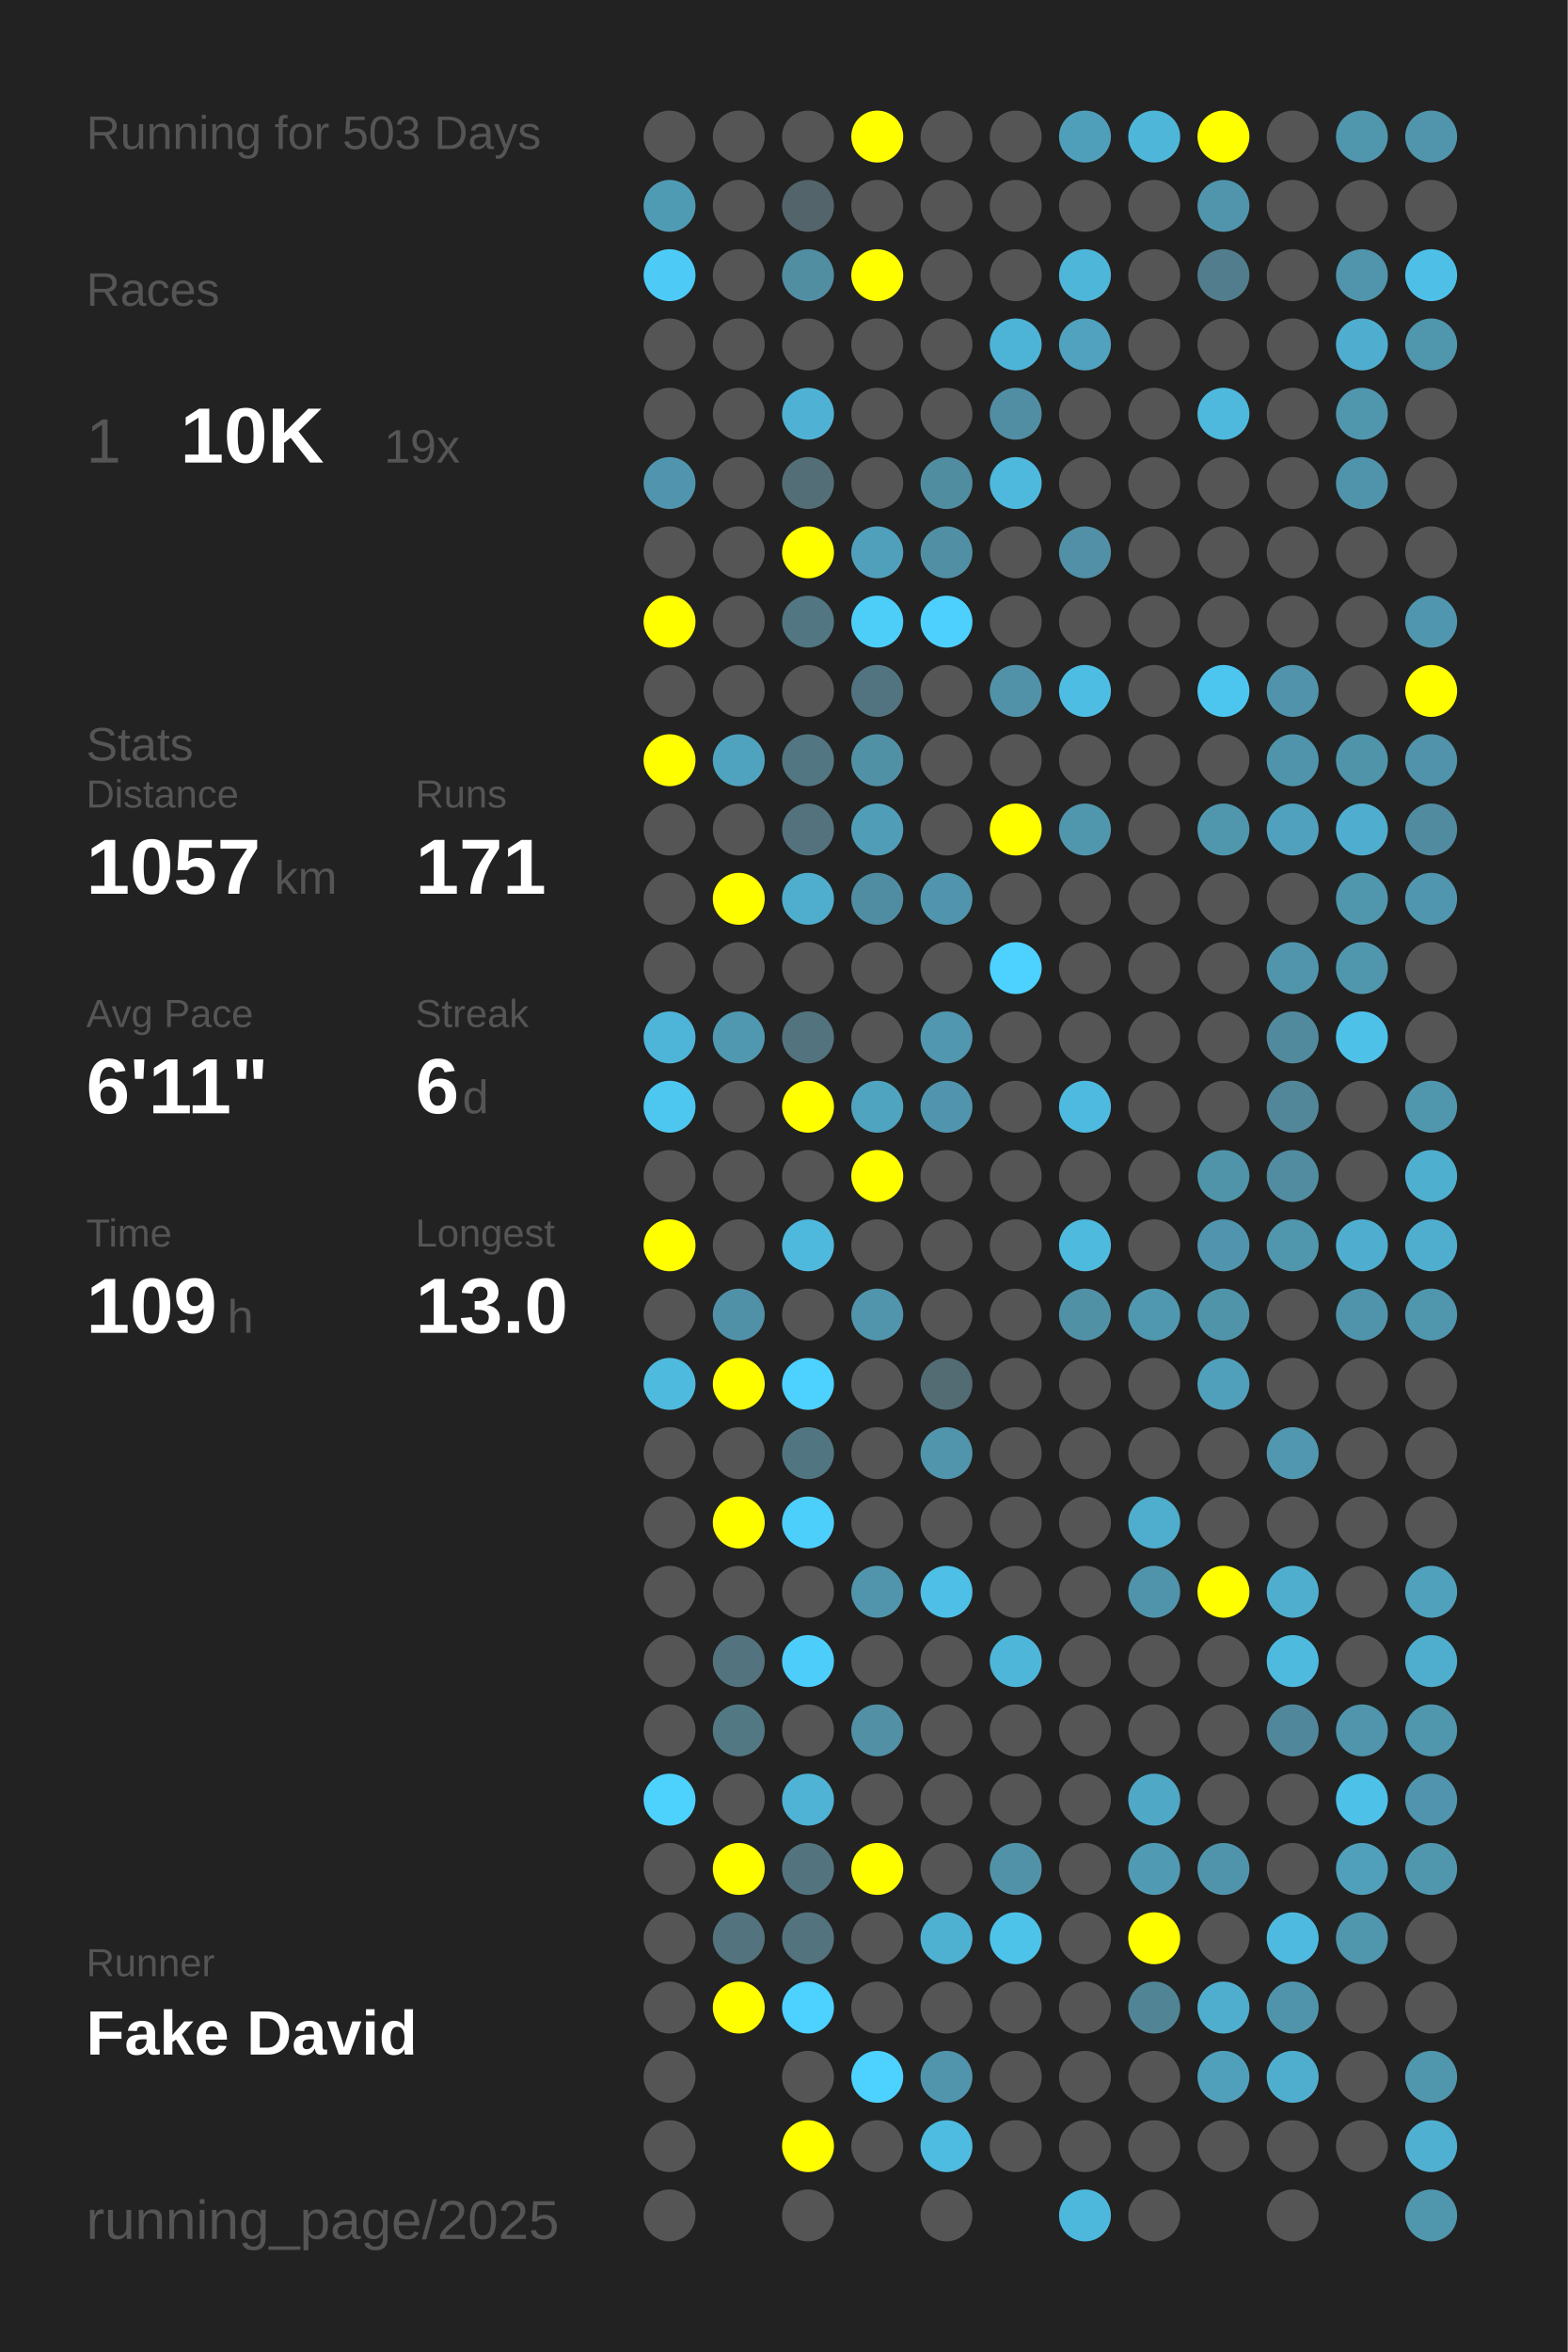
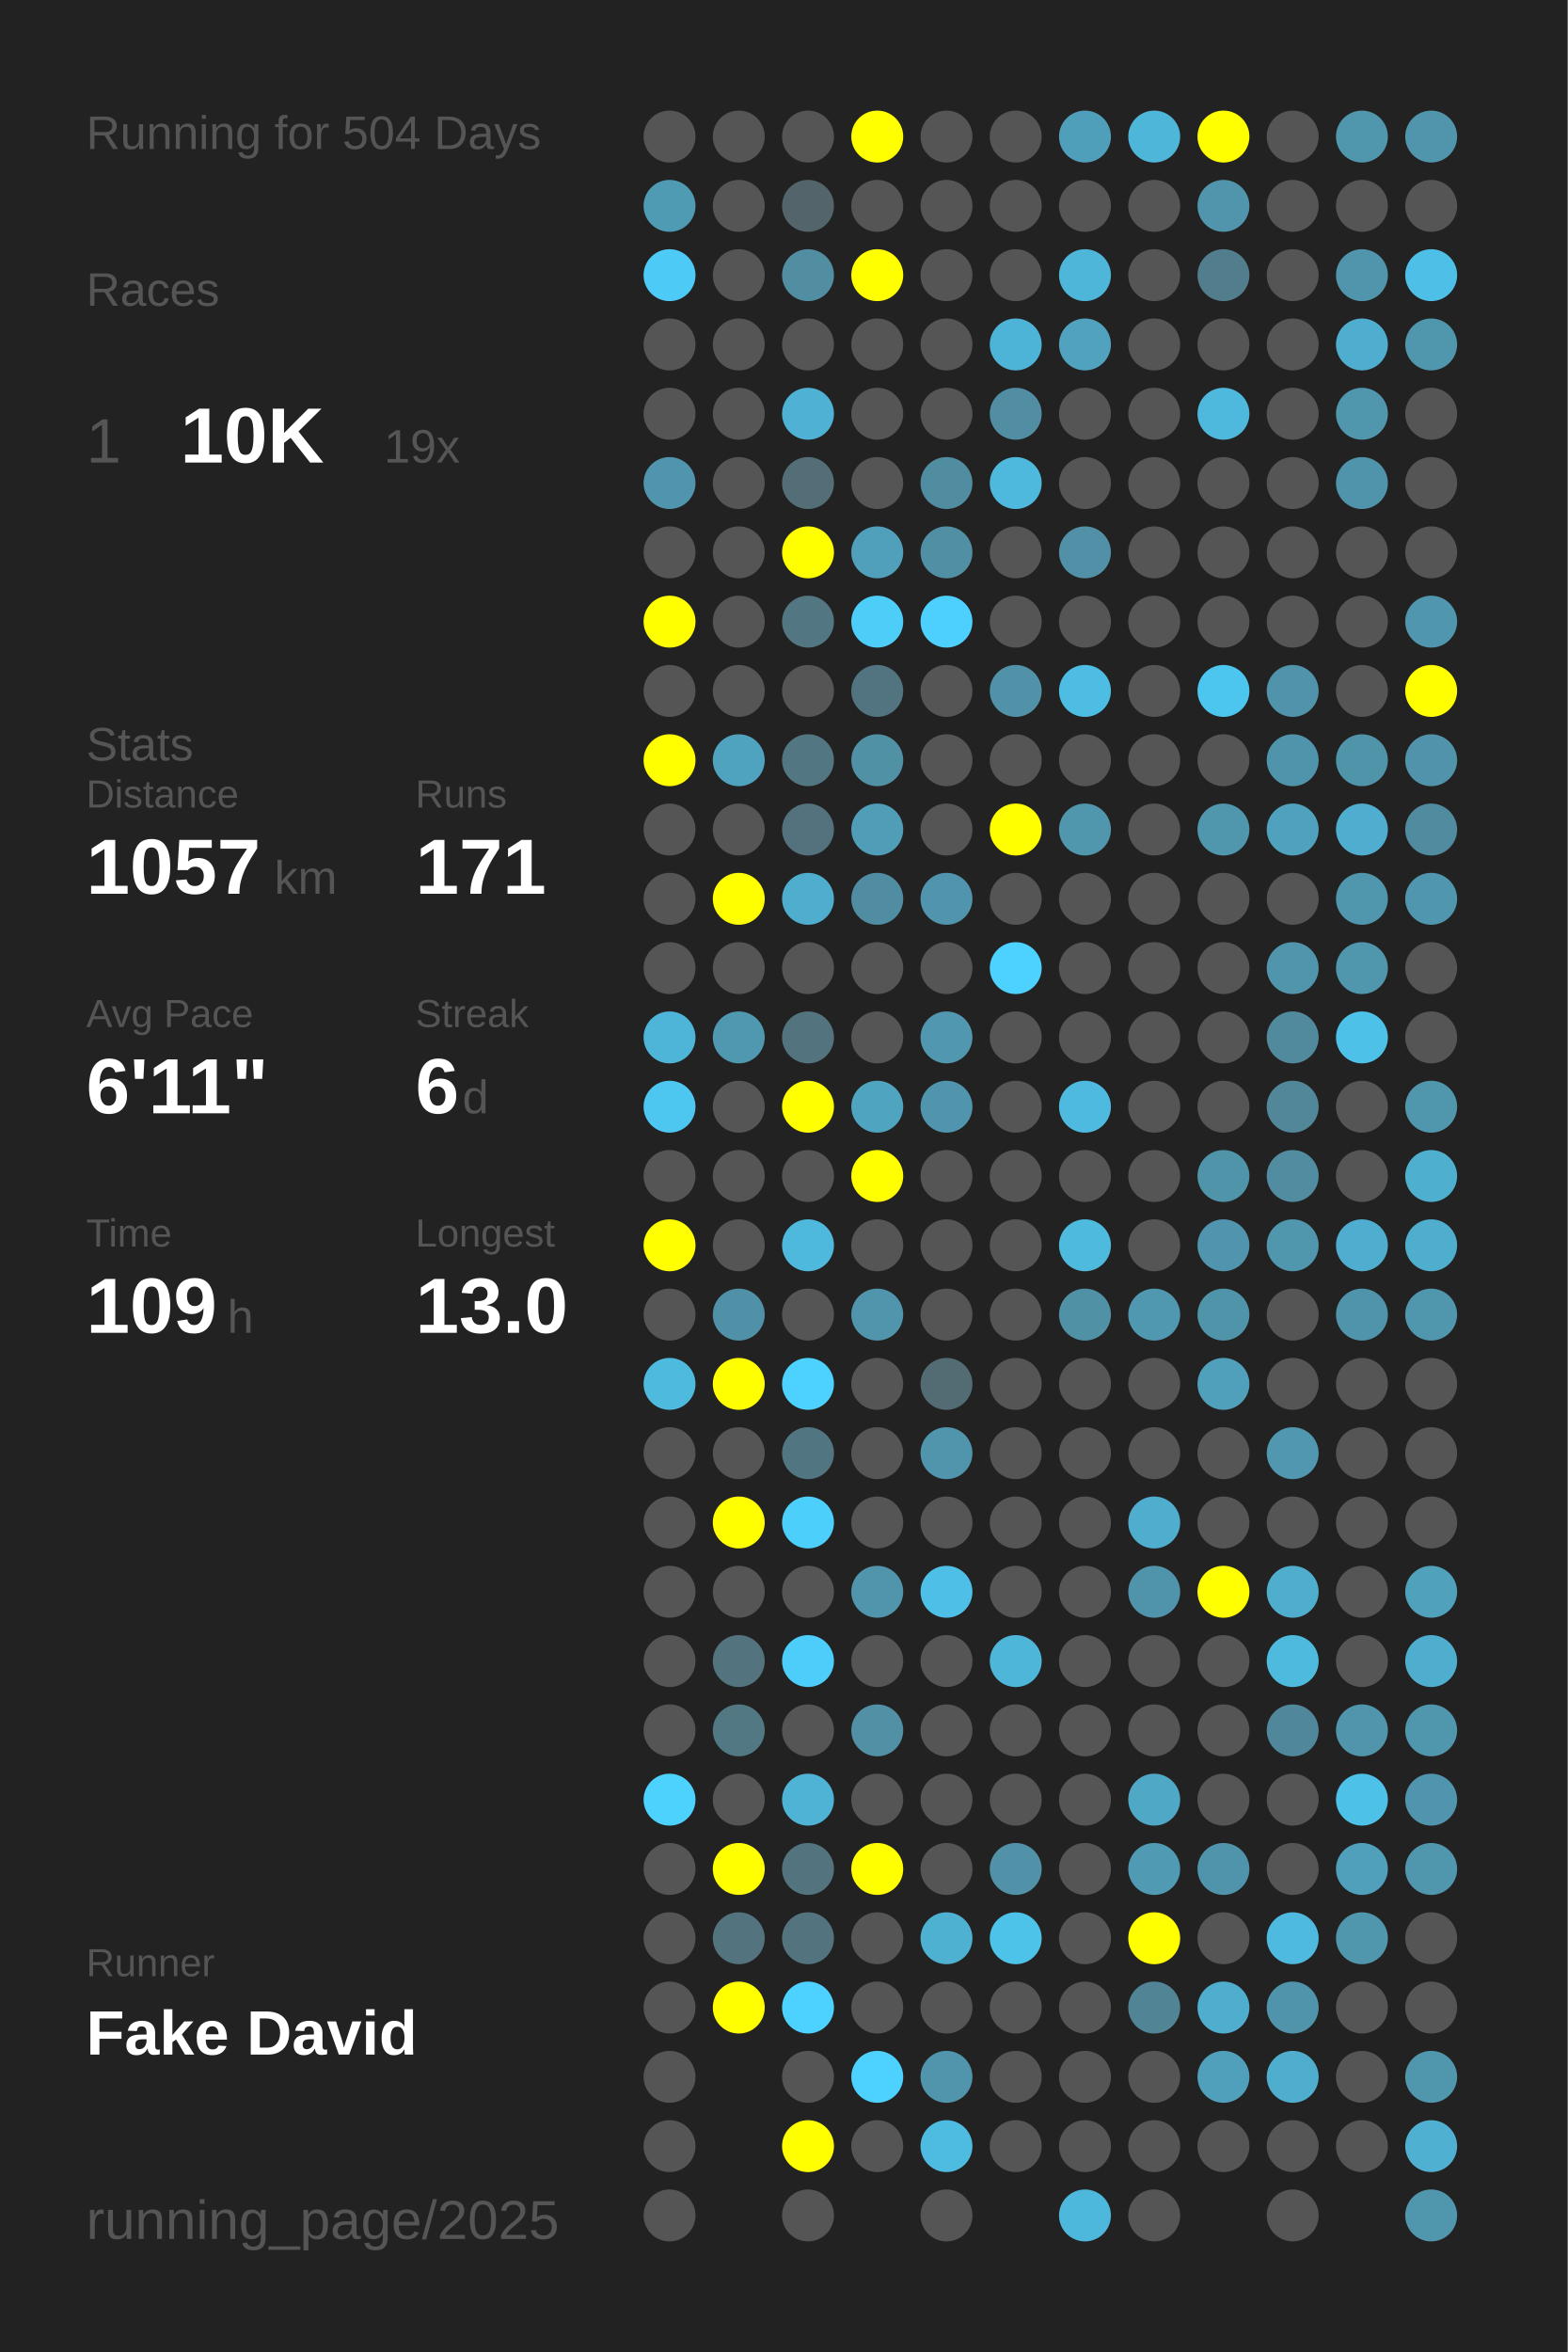
<svg xmlns="http://www.w3.org/2000/svg" baseProfile="full" height="300mm" version="1.1" viewBox="0,0,200,300" width="200mm">
  <defs />
  <rect fill="#222222" height="300" width="200" x="0" y="0" />
-   <text fill="#555555" style="font-size:6px; font-family:Arial;" x="11" y="19">Running for 503 Days</text>
+   <text fill="#555555" style="font-size:6px; font-family:Arial;" x="11" y="19">Running for 504 Days</text>
  <text fill="#555555" style="font-size:6px; font-family:Arial;" x="11" y="39">Races</text>
  <text fill="#555555" style="font-size:8px; font-family:Arial;" x="11" y="59">1</text>
  <text fill="#FFFFFF" style="font-size:10px; font-family:Arial; font-weight:bold;" x="23" y="59">10K</text>
  <text fill="#555555" style="font-size:6px; font-family:Arial;" x="49" y="59">19x</text>
  <text fill="#555555" style="font-size:6px; font-family:Arial;" x="11" y="97">Stats</text>
  <text fill="#555555" style="font-size:5px; font-family:Arial;" x="11" y="103">Distance</text>
  <text fill="#FFFFFF" style="font-size:10px; font-family:Arial; font-weight:bold;" x="11" y="114">1057</text>
  <text fill="#555555" style="font-size:6px; font-family:Arial;" x="35" y="114">km</text>
  <text fill="#555555" style="font-size:5px; font-family:Arial;" x="53" y="103">Runs</text>
  <text fill="#FFFFFF" style="font-size:10px; font-family:Arial; font-weight:bold;" x="53" y="114">171</text>
  <text fill="#555555" style="font-size:5px; font-family:Arial;" x="11" y="131">Avg Pace</text>
  <text fill="#FFFFFF" style="font-size:10px; font-family:Arial; font-weight:bold;" x="11" y="142">6'11"</text>
  <text fill="#555555" style="font-size:5px; font-family:Arial;" x="53" y="131">Streak</text>
  <text fill="#FFFFFF" style="font-size:10px; font-family:Arial; font-weight:bold;" x="53" y="142">6</text>
  <text fill="#555555" style="font-size:6px; font-family:Arial;" x="59" y="142">d</text>
  <text fill="#555555" style="font-size:5px; font-family:Arial;" x="11" y="159">Time</text>
  <text fill="#FFFFFF" style="font-size:10px; font-family:Arial; font-weight:bold;" x="11" y="170">109</text>
  <text fill="#555555" style="font-size:6px; font-family:Arial;" x="29" y="170">h</text>
  <text fill="#555555" style="font-size:5px; font-family:Arial;" x="53" y="159">Longest</text>
  <text fill="#FFFFFF" style="font-size:10px; font-family:Arial; font-weight:bold;" x="53" y="170">13.0</text>
  <text fill="#555555" style="font-size:5px; font-family:Arial;" x="11" y="252.065">Runner</text>
  <text fill="#FFFFFF" style="font-size:8px; font-family:Arial; font-weight:bold;" x="11" y="262.065">Fake David</text>
  <text fill="#555555" style="font-size:7px; font-family:Arial;" x="11" y="285.581">running_page/2025</text>
  <circle cx="85.417" cy="17.419" fill="#555555" r="3.312" />
  <circle cx="85.417" cy="26.258" fill="#509bb4" r="3.312" />
  <circle cx="85.417" cy="35.097" fill="#4dcbf6" r="3.312" />
  <circle cx="85.417" cy="43.935" fill="#555555" r="3.312" />
  <circle cx="85.417" cy="52.774" fill="#555555" r="3.312" />
  <circle cx="85.417" cy="61.613" fill="#5095ad" r="3.312" />
  <circle cx="85.417" cy="70.452" fill="#555555" r="3.312" />
  <circle cx="85.417" cy="79.29" fill="#FFFF00" r="3.312" />
  <circle cx="85.417" cy="88.129" fill="#555555" r="3.312" />
  <circle cx="85.417" cy="96.968" fill="#FFFF00" r="3.312" />
  <circle cx="85.417" cy="105.806" fill="#555555" r="3.312" />
  <circle cx="85.417" cy="114.645" fill="#555555" r="3.312" />
  <circle cx="85.417" cy="123.484" fill="#555555" r="3.312" />
  <circle cx="85.417" cy="132.323" fill="#4eb5d8" r="3.312" />
  <circle cx="85.417" cy="141.161" fill="#4dc7f0" r="3.312" />
  <circle cx="85.417" cy="150" fill="#555555" r="3.312" />
  <circle cx="85.417" cy="158.839" fill="#FFFF00" r="3.312" />
  <circle cx="85.417" cy="167.677" fill="#555555" r="3.312" />
  <circle cx="85.417" cy="176.516" fill="#4ebade" r="3.312" />
  <circle cx="85.417" cy="185.355" fill="#555555" r="3.312" />
  <circle cx="85.417" cy="194.194" fill="#555555" r="3.312" />
  <circle cx="85.417" cy="203.032" fill="#555555" r="3.312" />
  <circle cx="85.417" cy="211.871" fill="#555555" r="3.312" />
  <circle cx="85.417" cy="220.71" fill="#555555" r="3.312" />
  <circle cx="85.417" cy="229.548" fill="#4dd1fd" r="3.312" />
  <circle cx="85.417" cy="238.387" fill="#555555" r="3.312" />
  <circle cx="85.417" cy="247.226" fill="#555555" r="3.312" />
  <circle cx="85.417" cy="256.065" fill="#555555" r="3.312" />
  <circle cx="85.417" cy="264.903" fill="#555555" r="3.312" />
  <circle cx="85.417" cy="273.742" fill="#555555" r="3.312" />
  <circle cx="85.417" cy="282.581" fill="#555555" r="3.312" />
  <circle cx="94.25" cy="17.419" fill="#555555" r="3.312" />
  <circle cx="94.25" cy="26.258" fill="#555555" r="3.312" />
  <circle cx="94.25" cy="35.097" fill="#555555" r="3.312" />
  <circle cx="94.25" cy="43.935" fill="#555555" r="3.312" />
  <circle cx="94.25" cy="52.774" fill="#555555" r="3.312" />
  <circle cx="94.25" cy="61.613" fill="#555555" r="3.312" />
  <circle cx="94.25" cy="70.452" fill="#555555" r="3.312" />
  <circle cx="94.25" cy="79.29" fill="#555555" r="3.312" />
  <circle cx="94.25" cy="88.129" fill="#555555" r="3.312" />
  <circle cx="94.25" cy="96.968" fill="#4fa3bf" r="3.312" />
  <circle cx="94.25" cy="105.806" fill="#555555" r="3.312" />
  <circle cx="94.25" cy="114.645" fill="#FFFF00" r="3.312" />
  <circle cx="94.25" cy="123.484" fill="#555555" r="3.312" />
  <circle cx="94.25" cy="132.323" fill="#5098b0" r="3.312" />
  <circle cx="94.25" cy="141.161" fill="#555555" r="3.312" />
  <circle cx="94.25" cy="150" fill="#555555" r="3.312" />
  <circle cx="94.25" cy="158.839" fill="#555555" r="3.312" />
  <circle cx="94.25" cy="167.677" fill="#5191a7" r="3.312" />
  <circle cx="94.25" cy="176.516" fill="#FFFF00" r="3.312" />
  <circle cx="94.25" cy="185.355" fill="#555555" r="3.312" />
  <circle cx="94.25" cy="194.194" fill="#FFFF00" r="3.312" />
  <circle cx="94.25" cy="203.032" fill="#555555" r="3.312" />
  <circle cx="94.25" cy="211.871" fill="#53737e" r="3.312" />
  <circle cx="94.25" cy="220.71" fill="#527884" r="3.312" />
  <circle cx="94.25" cy="229.548" fill="#555555" r="3.312" />
  <circle cx="94.25" cy="238.387" fill="#FFFF00" r="3.312" />
  <circle cx="94.25" cy="247.226" fill="#53737e" r="3.312" />
  <circle cx="94.25" cy="256.065" fill="#FFFF00" r="3.312" />
  <circle cx="103.083" cy="17.419" fill="#555555" r="3.312" />
  <circle cx="103.083" cy="26.258" fill="#53656b" r="3.312" />
  <circle cx="103.083" cy="35.097" fill="#518ea2" r="3.312" />
  <circle cx="103.083" cy="43.935" fill="#555555" r="3.312" />
  <circle cx="103.083" cy="52.774" fill="#4fb2d4" r="3.312" />
  <circle cx="103.083" cy="61.613" fill="#536e77" r="3.312" />
  <circle cx="103.083" cy="70.452" fill="#FFFF00" r="3.312" />
  <circle cx="103.083" cy="79.29" fill="#527682" r="3.312" />
  <circle cx="103.083" cy="88.129" fill="#555555" r="3.312" />
  <circle cx="103.083" cy="96.968" fill="#527682" r="3.312" />
  <circle cx="103.083" cy="105.806" fill="#53727d" r="3.312" />
  <circle cx="103.083" cy="114.645" fill="#4fadcd" r="3.312" />
  <circle cx="103.083" cy="123.484" fill="#555555" r="3.312" />
  <circle cx="103.083" cy="132.323" fill="#53737e" r="3.312" />
  <circle cx="103.083" cy="141.161" fill="#FFFF00" r="3.312" />
  <circle cx="103.083" cy="150" fill="#555555" r="3.312" />
  <circle cx="103.083" cy="158.839" fill="#4eb9dd" r="3.312" />
  <circle cx="103.083" cy="167.677" fill="#555555" r="3.312" />
  <circle cx="103.083" cy="176.516" fill="#4dd1fe" r="3.312" />
  <circle cx="103.083" cy="185.355" fill="#527681" r="3.312" />
  <circle cx="103.083" cy="194.194" fill="#4dcffb" r="3.312" />
  <circle cx="103.083" cy="203.032" fill="#555555" r="3.312" />
  <circle cx="103.083" cy="211.871" fill="#4dcdf9" r="3.312" />
  <circle cx="103.083" cy="220.71" fill="#555555" r="3.312" />
  <circle cx="103.083" cy="229.548" fill="#4eb3d5" r="3.312" />
  <circle cx="103.083" cy="238.387" fill="#53747f" r="3.312" />
  <circle cx="103.083" cy="247.226" fill="#53737e" r="3.312" />
  <circle cx="103.083" cy="256.065" fill="#4dd1fe" r="3.312" />
  <circle cx="103.083" cy="264.903" fill="#555555" r="3.312" />
  <circle cx="103.083" cy="273.742" fill="#FFFF00" r="3.312" />
  <circle cx="103.083" cy="282.581" fill="#555555" r="3.312" />
  <circle cx="111.917" cy="17.419" fill="#FFFF00" r="3.312" />
  <circle cx="111.917" cy="26.258" fill="#555555" r="3.312" />
  <circle cx="111.917" cy="35.097" fill="#FFFF00" r="3.312" />
  <circle cx="111.917" cy="43.935" fill="#555555" r="3.312" />
  <circle cx="111.917" cy="52.774" fill="#555555" r="3.312" />
  <circle cx="111.917" cy="61.613" fill="#555555" r="3.312" />
  <circle cx="111.917" cy="70.452" fill="#50a0bb" r="3.312" />
  <circle cx="111.917" cy="79.29" fill="#4dcef9" r="3.312" />
  <circle cx="111.917" cy="88.129" fill="#527480" r="3.312" />
  <circle cx="111.917" cy="96.968" fill="#5191a6" r="3.312" />
  <circle cx="111.917" cy="105.806" fill="#509db7" r="3.312" />
  <circle cx="111.917" cy="114.645" fill="#518da2" r="3.312" />
  <circle cx="111.917" cy="123.484" fill="#555555" r="3.312" />
  <circle cx="111.917" cy="132.323" fill="#555555" r="3.312" />
  <circle cx="111.917" cy="141.161" fill="#4fa4c0" r="3.312" />
  <circle cx="111.917" cy="150" fill="#FFFF00" r="3.312" />
  <circle cx="111.917" cy="158.839" fill="#555555" r="3.312" />
  <circle cx="111.917" cy="167.677" fill="#5095ac" r="3.312" />
  <circle cx="111.917" cy="176.516" fill="#555555" r="3.312" />
  <circle cx="111.917" cy="185.355" fill="#555555" r="3.312" />
  <circle cx="111.917" cy="194.194" fill="#555555" r="3.312" />
  <circle cx="111.917" cy="203.032" fill="#5095ac" r="3.312" />
  <circle cx="111.917" cy="211.871" fill="#555555" r="3.312" />
  <circle cx="111.917" cy="220.71" fill="#5190a5" r="3.312" />
  <circle cx="111.917" cy="229.548" fill="#555555" r="3.312" />
  <circle cx="111.917" cy="238.387" fill="#FFFF00" r="3.312" />
  <circle cx="111.917" cy="247.226" fill="#555555" r="3.312" />
  <circle cx="111.917" cy="256.065" fill="#555555" r="3.312" />
  <circle cx="111.917" cy="264.903" fill="#4dd1fe" r="3.312" />
  <circle cx="111.917" cy="273.742" fill="#555555" r="3.312" />
  <circle cx="120.75" cy="17.419" fill="#555555" r="3.312" />
  <circle cx="120.75" cy="26.258" fill="#555555" r="3.312" />
  <circle cx="120.75" cy="35.097" fill="#555555" r="3.312" />
  <circle cx="120.75" cy="43.935" fill="#555555" r="3.312" />
  <circle cx="120.75" cy="52.774" fill="#555555" r="3.312" />
  <circle cx="120.75" cy="61.613" fill="#518da1" r="3.312" />
  <circle cx="120.75" cy="70.452" fill="#518fa4" r="3.312" />
  <circle cx="120.75" cy="79.29" fill="#4dd0fd" r="3.312" />
  <circle cx="120.75" cy="88.129" fill="#555555" r="3.312" />
  <circle cx="120.75" cy="96.968" fill="#555555" r="3.312" />
  <circle cx="120.75" cy="105.806" fill="#555555" r="3.312" />
  <circle cx="120.75" cy="114.645" fill="#5095ad" r="3.312" />
  <circle cx="120.75" cy="123.484" fill="#555555" r="3.312" />
  <circle cx="120.75" cy="132.323" fill="#5097af" r="3.312" />
  <circle cx="120.75" cy="141.161" fill="#5095ad" r="3.312" />
  <circle cx="120.75" cy="150" fill="#555555" r="3.312" />
  <circle cx="120.75" cy="158.839" fill="#555555" r="3.312" />
  <circle cx="120.75" cy="167.677" fill="#555555" r="3.312" />
  <circle cx="120.75" cy="176.516" fill="#536b73" r="3.312" />
  <circle cx="120.75" cy="185.355" fill="#5095ac" r="3.312" />
  <circle cx="120.75" cy="194.194" fill="#555555" r="3.312" />
  <circle cx="120.75" cy="203.032" fill="#4ebfe6" r="3.312" />
  <circle cx="120.75" cy="211.871" fill="#555555" r="3.312" />
  <circle cx="120.75" cy="220.71" fill="#555555" r="3.312" />
  <circle cx="120.75" cy="229.548" fill="#555555" r="3.312" />
  <circle cx="120.75" cy="238.387" fill="#555555" r="3.312" />
  <circle cx="120.75" cy="247.226" fill="#4fb1d2" r="3.312" />
  <circle cx="120.75" cy="256.065" fill="#555555" r="3.312" />
  <circle cx="120.75" cy="264.903" fill="#5095ac" r="3.312" />
  <circle cx="120.75" cy="273.742" fill="#4ebbe0" r="3.312" />
  <circle cx="120.75" cy="282.581" fill="#555555" r="3.312" />
  <circle cx="129.583" cy="17.419" fill="#555555" r="3.312" />
  <circle cx="129.583" cy="26.258" fill="#555555" r="3.312" />
  <circle cx="129.583" cy="35.097" fill="#555555" r="3.312" />
  <circle cx="129.583" cy="43.935" fill="#4eb4d7" r="3.312" />
  <circle cx="129.583" cy="52.774" fill="#518ea3" r="3.312" />
  <circle cx="129.583" cy="61.613" fill="#4eb9dd" r="3.312" />
  <circle cx="129.583" cy="70.452" fill="#555555" r="3.312" />
  <circle cx="129.583" cy="79.29" fill="#555555" r="3.312" />
  <circle cx="129.583" cy="88.129" fill="#5192a8" r="3.312" />
  <circle cx="129.583" cy="96.968" fill="#555555" r="3.312" />
  <circle cx="129.583" cy="105.806" fill="#FFFF00" r="3.312" />
  <circle cx="129.583" cy="114.645" fill="#555555" r="3.312" />
  <circle cx="129.583" cy="123.484" fill="#4dd1fe" r="3.312" />
  <circle cx="129.583" cy="132.323" fill="#555555" r="3.312" />
  <circle cx="129.583" cy="141.161" fill="#555555" r="3.312" />
  <circle cx="129.583" cy="150" fill="#555555" r="3.312" />
  <circle cx="129.583" cy="158.839" fill="#555555" r="3.312" />
  <circle cx="129.583" cy="167.677" fill="#555555" r="3.312" />
  <circle cx="129.583" cy="176.516" fill="#555555" r="3.312" />
  <circle cx="129.583" cy="185.355" fill="#555555" r="3.312" />
  <circle cx="129.583" cy="194.194" fill="#555555" r="3.312" />
  <circle cx="129.583" cy="203.032" fill="#555555" r="3.312" />
  <circle cx="129.583" cy="211.871" fill="#4eb6d9" r="3.312" />
  <circle cx="129.583" cy="220.71" fill="#555555" r="3.312" />
  <circle cx="129.583" cy="229.548" fill="#555555" r="3.312" />
  <circle cx="129.583" cy="238.387" fill="#5192a8" r="3.312" />
  <circle cx="129.583" cy="247.226" fill="#4dc3ea" r="3.312" />
  <circle cx="129.583" cy="256.065" fill="#555555" r="3.312" />
  <circle cx="129.583" cy="264.903" fill="#555555" r="3.312" />
  <circle cx="129.583" cy="273.742" fill="#555555" r="3.312" />
  <circle cx="138.417" cy="17.419" fill="#509fba" r="3.312" />
  <circle cx="138.417" cy="26.258" fill="#555555" r="3.312" />
  <circle cx="138.417" cy="35.097" fill="#4eb6d9" r="3.312" />
  <circle cx="138.417" cy="43.935" fill="#50a2be" r="3.312" />
  <circle cx="138.417" cy="52.774" fill="#555555" r="3.312" />
  <circle cx="138.417" cy="61.613" fill="#555555" r="3.312" />
  <circle cx="138.417" cy="70.452" fill="#5190a6" r="3.312" />
  <circle cx="138.417" cy="79.29" fill="#555555" r="3.312" />
  <circle cx="138.417" cy="88.129" fill="#4ebde3" r="3.312" />
  <circle cx="138.417" cy="96.968" fill="#555555" r="3.312" />
  <circle cx="138.417" cy="105.806" fill="#5096ad" r="3.312" />
  <circle cx="138.417" cy="114.645" fill="#555555" r="3.312" />
  <circle cx="138.417" cy="123.484" fill="#555555" r="3.312" />
  <circle cx="138.417" cy="132.323" fill="#555555" r="3.312" />
  <circle cx="138.417" cy="141.161" fill="#4ebadf" r="3.312" />
  <circle cx="138.417" cy="150" fill="#555555" r="3.312" />
  <circle cx="138.417" cy="158.839" fill="#4ebade" r="3.312" />
  <circle cx="138.417" cy="167.677" fill="#5191a6" r="3.312" />
  <circle cx="138.417" cy="176.516" fill="#555555" r="3.312" />
  <circle cx="138.417" cy="185.355" fill="#555555" r="3.312" />
  <circle cx="138.417" cy="194.194" fill="#555555" r="3.312" />
  <circle cx="138.417" cy="203.032" fill="#555555" r="3.312" />
  <circle cx="138.417" cy="211.871" fill="#555555" r="3.312" />
  <circle cx="138.417" cy="220.71" fill="#555555" r="3.312" />
  <circle cx="138.417" cy="229.548" fill="#555555" r="3.312" />
  <circle cx="138.417" cy="238.387" fill="#555555" r="3.312" />
  <circle cx="138.417" cy="247.226" fill="#555555" r="3.312" />
  <circle cx="138.417" cy="256.065" fill="#555555" r="3.312" />
  <circle cx="138.417" cy="264.903" fill="#555555" r="3.312" />
  <circle cx="138.417" cy="273.742" fill="#555555" r="3.312" />
  <circle cx="138.417" cy="282.581" fill="#4eb8dc" r="3.312" />
  <circle cx="147.25" cy="17.419" fill="#4eb6d9" r="3.312" />
  <circle cx="147.25" cy="26.258" fill="#555555" r="3.312" />
  <circle cx="147.25" cy="35.097" fill="#555555" r="3.312" />
  <circle cx="147.25" cy="43.935" fill="#555555" r="3.312" />
  <circle cx="147.25" cy="52.774" fill="#555555" r="3.312" />
  <circle cx="147.25" cy="61.613" fill="#555555" r="3.312" />
  <circle cx="147.25" cy="70.452" fill="#555555" r="3.312" />
  <circle cx="147.25" cy="79.29" fill="#555555" r="3.312" />
  <circle cx="147.25" cy="88.129" fill="#555555" r="3.312" />
  <circle cx="147.25" cy="96.968" fill="#555555" r="3.312" />
  <circle cx="147.25" cy="105.806" fill="#555555" r="3.312" />
  <circle cx="147.25" cy="114.645" fill="#555555" r="3.312" />
  <circle cx="147.25" cy="123.484" fill="#555555" r="3.312" />
  <circle cx="147.25" cy="132.323" fill="#555555" r="3.312" />
  <circle cx="147.25" cy="141.161" fill="#555555" r="3.312" />
  <circle cx="147.25" cy="150" fill="#555555" r="3.312" />
  <circle cx="147.25" cy="158.839" fill="#555555" r="3.312" />
  <circle cx="147.25" cy="167.677" fill="#5098b0" r="3.312" />
  <circle cx="147.25" cy="176.516" fill="#555555" r="3.312" />
  <circle cx="147.25" cy="185.355" fill="#555555" r="3.312" />
  <circle cx="147.25" cy="194.194" fill="#4fadcd" r="3.312" />
  <circle cx="147.25" cy="203.032" fill="#5094ab" r="3.312" />
  <circle cx="147.25" cy="211.871" fill="#555555" r="3.312" />
  <circle cx="147.25" cy="220.71" fill="#555555" r="3.312" />
  <circle cx="147.25" cy="229.548" fill="#4fa8c6" r="3.312" />
  <circle cx="147.25" cy="238.387" fill="#509ab3" r="3.312" />
  <circle cx="147.25" cy="247.226" fill="#FFFF00" r="3.312" />
  <circle cx="147.25" cy="256.065" fill="#518596" r="3.312" />
  <circle cx="147.25" cy="264.903" fill="#555555" r="3.312" />
  <circle cx="147.25" cy="273.742" fill="#555555" r="3.312" />
  <circle cx="147.25" cy="282.581" fill="#555555" r="3.312" />
  <circle cx="156.083" cy="17.419" fill="#FFFF00" r="3.312" />
  <circle cx="156.083" cy="26.258" fill="#5095ac" r="3.312" />
  <circle cx="156.083" cy="35.097" fill="#527d8c" r="3.312" />
  <circle cx="156.083" cy="43.935" fill="#555555" r="3.312" />
  <circle cx="156.083" cy="52.774" fill="#4eb9dd" r="3.312" />
  <circle cx="156.083" cy="61.613" fill="#555555" r="3.312" />
  <circle cx="156.083" cy="70.452" fill="#555555" r="3.312" />
  <circle cx="156.083" cy="79.29" fill="#555555" r="3.312" />
  <circle cx="156.083" cy="88.129" fill="#4dc6ef" r="3.312" />
  <circle cx="156.083" cy="96.968" fill="#555555" r="3.312" />
  <circle cx="156.083" cy="105.806" fill="#5096ad" r="3.312" />
  <circle cx="156.083" cy="114.645" fill="#555555" r="3.312" />
  <circle cx="156.083" cy="123.484" fill="#555555" r="3.312" />
  <circle cx="156.083" cy="132.323" fill="#555555" r="3.312" />
  <circle cx="156.083" cy="141.161" fill="#555555" r="3.312" />
  <circle cx="156.083" cy="150" fill="#5094aa" r="3.312" />
  <circle cx="156.083" cy="158.839" fill="#5095ad" r="3.312" />
  <circle cx="156.083" cy="167.677" fill="#5094aa" r="3.312" />
  <circle cx="156.083" cy="176.516" fill="#50a0bc" r="3.312" />
  <circle cx="156.083" cy="185.355" fill="#555555" r="3.312" />
  <circle cx="156.083" cy="194.194" fill="#555555" r="3.312" />
  <circle cx="156.083" cy="203.032" fill="#FFFF00" r="3.312" />
  <circle cx="156.083" cy="211.871" fill="#555555" r="3.312" />
  <circle cx="156.083" cy="220.71" fill="#555555" r="3.312" />
  <circle cx="156.083" cy="229.548" fill="#555555" r="3.312" />
  <circle cx="156.083" cy="238.387" fill="#5094ab" r="3.312" />
  <circle cx="156.083" cy="247.226" fill="#555555" r="3.312" />
  <circle cx="156.083" cy="256.065" fill="#4faece" r="3.312" />
  <circle cx="156.083" cy="264.903" fill="#50a0bb" r="3.312" />
  <circle cx="156.083" cy="273.742" fill="#555555" r="3.312" />
  <circle cx="164.917" cy="17.419" fill="#555555" r="3.312" />
  <circle cx="164.917" cy="26.258" fill="#555555" r="3.312" />
  <circle cx="164.917" cy="35.097" fill="#555555" r="3.312" />
  <circle cx="164.917" cy="43.935" fill="#555555" r="3.312" />
  <circle cx="164.917" cy="52.774" fill="#555555" r="3.312" />
  <circle cx="164.917" cy="61.613" fill="#555555" r="3.312" />
  <circle cx="164.917" cy="70.452" fill="#555555" r="3.312" />
  <circle cx="164.917" cy="79.29" fill="#555555" r="3.312" />
  <circle cx="164.917" cy="88.129" fill="#5093aa" r="3.312" />
  <circle cx="164.917" cy="96.968" fill="#5094ab" r="3.312" />
  <circle cx="164.917" cy="105.806" fill="#50a1bd" r="3.312" />
  <circle cx="164.917" cy="114.645" fill="#555555" r="3.312" />
  <circle cx="164.917" cy="123.484" fill="#5095ac" r="3.312" />
  <circle cx="164.917" cy="132.323" fill="#518a9d" r="3.312" />
  <circle cx="164.917" cy="141.161" fill="#518799" r="3.312" />
  <circle cx="164.917" cy="150" fill="#518ca0" r="3.312" />
  <circle cx="164.917" cy="158.839" fill="#5096ad" r="3.312" />
  <circle cx="164.917" cy="167.677" fill="#555555" r="3.312" />
  <circle cx="164.917" cy="176.516" fill="#555555" r="3.312" />
  <circle cx="164.917" cy="185.355" fill="#5097af" r="3.312" />
  <circle cx="164.917" cy="194.194" fill="#555555" r="3.312" />
  <circle cx="164.917" cy="203.032" fill="#4faece" r="3.312" />
  <circle cx="164.917" cy="211.871" fill="#4ebade" r="3.312" />
  <circle cx="164.917" cy="220.71" fill="#51879a" r="3.312" />
  <circle cx="164.917" cy="229.548" fill="#555555" r="3.312" />
  <circle cx="164.917" cy="238.387" fill="#555555" r="3.312" />
  <circle cx="164.917" cy="247.226" fill="#4ebadf" r="3.312" />
  <circle cx="164.917" cy="256.065" fill="#5094ab" r="3.312" />
  <circle cx="164.917" cy="264.903" fill="#4faece" r="3.312" />
  <circle cx="164.917" cy="273.742" fill="#555555" r="3.312" />
  <circle cx="164.917" cy="282.581" fill="#555555" r="3.312" />
  <circle cx="173.75" cy="17.419" fill="#5096ad" r="3.312" />
  <circle cx="173.75" cy="26.258" fill="#555555" r="3.312" />
  <circle cx="173.75" cy="35.097" fill="#5095ac" r="3.312" />
  <circle cx="173.75" cy="43.935" fill="#4faecf" r="3.312" />
  <circle cx="173.75" cy="52.774" fill="#5096ad" r="3.312" />
  <circle cx="173.75" cy="61.613" fill="#5094ab" r="3.312" />
  <circle cx="173.75" cy="70.452" fill="#555555" r="3.312" />
  <circle cx="173.75" cy="79.29" fill="#555555" r="3.312" />
  <circle cx="173.75" cy="88.129" fill="#555555" r="3.312" />
  <circle cx="173.75" cy="96.968" fill="#5094aa" r="3.312" />
  <circle cx="173.75" cy="105.806" fill="#4faecf" r="3.312" />
  <circle cx="173.75" cy="114.645" fill="#5096ad" r="3.312" />
  <circle cx="173.75" cy="123.484" fill="#5096ad" r="3.312" />
  <circle cx="173.75" cy="132.323" fill="#4ec1e9" r="3.312" />
  <circle cx="173.75" cy="141.161" fill="#555555" r="3.312" />
  <circle cx="173.75" cy="150" fill="#555555" r="3.312" />
  <circle cx="173.75" cy="158.839" fill="#4faecf" r="3.312" />
  <circle cx="173.75" cy="167.677" fill="#5094ab" r="3.312" />
  <circle cx="173.75" cy="176.516" fill="#555555" r="3.312" />
  <circle cx="173.75" cy="185.355" fill="#555555" r="3.312" />
  <circle cx="173.75" cy="194.194" fill="#555555" r="3.312" />
  <circle cx="173.75" cy="203.032" fill="#555555" r="3.312" />
  <circle cx="173.75" cy="211.871" fill="#555555" r="3.312" />
  <circle cx="173.75" cy="220.71" fill="#5095ac" r="3.312" />
  <circle cx="173.75" cy="229.548" fill="#4ec1e8" r="3.312" />
  <circle cx="173.75" cy="238.387" fill="#50a0bb" r="3.312" />
  <circle cx="173.75" cy="247.226" fill="#5096ad" r="3.312" />
  <circle cx="173.75" cy="256.065" fill="#555555" r="3.312" />
  <circle cx="173.75" cy="264.903" fill="#555555" r="3.312" />
  <circle cx="173.75" cy="273.742" fill="#555555" r="3.312" />
  <circle cx="182.583" cy="17.419" fill="#5095ac" r="3.312" />
  <circle cx="182.583" cy="26.258" fill="#555555" r="3.312" />
  <circle cx="182.583" cy="35.097" fill="#4ec0e7" r="3.312" />
  <circle cx="182.583" cy="43.935" fill="#5096ad" r="3.312" />
  <circle cx="182.583" cy="52.774" fill="#555555" r="3.312" />
  <circle cx="182.583" cy="61.613" fill="#555555" r="3.312" />
  <circle cx="182.583" cy="70.452" fill="#555555" r="3.312" />
  <circle cx="182.583" cy="79.29" fill="#5096ae" r="3.312" />
  <circle cx="182.583" cy="88.129" fill="#FFFF00" r="3.312" />
  <circle cx="182.583" cy="96.968" fill="#5093aa" r="3.312" />
  <circle cx="182.583" cy="105.806" fill="#518b9f" r="3.312" />
  <circle cx="182.583" cy="114.645" fill="#5096ae" r="3.312" />
  <circle cx="182.583" cy="123.484" fill="#555555" r="3.312" />
  <circle cx="182.583" cy="132.323" fill="#555555" r="3.312" />
  <circle cx="182.583" cy="141.161" fill="#5096ad" r="3.312" />
  <circle cx="182.583" cy="150" fill="#4fafcf" r="3.312" />
  <circle cx="182.583" cy="158.839" fill="#4faece" r="3.312" />
  <circle cx="182.583" cy="167.677" fill="#5096ad" r="3.312" />
  <circle cx="182.583" cy="176.516" fill="#555555" r="3.312" />
  <circle cx="182.583" cy="185.355" fill="#555555" r="3.312" />
  <circle cx="182.583" cy="194.194" fill="#555555" r="3.312" />
  <circle cx="182.583" cy="203.032" fill="#50a1bc" r="3.312" />
  <circle cx="182.583" cy="211.871" fill="#4fadcd" r="3.312" />
  <circle cx="182.583" cy="220.71" fill="#5096ad" r="3.312" />
  <circle cx="182.583" cy="229.548" fill="#5095ad" r="3.312" />
  <circle cx="182.583" cy="238.387" fill="#5097ae" r="3.312" />
  <circle cx="182.583" cy="247.226" fill="#555555" r="3.312" />
  <circle cx="182.583" cy="256.065" fill="#555555" r="3.312" />
  <circle cx="182.583" cy="264.903" fill="#5096ad" r="3.312" />
  <circle cx="182.583" cy="273.742" fill="#4fb0d1" r="3.312" />
  <circle cx="182.583" cy="282.581" fill="#5096ad" r="3.312" />
</svg>
